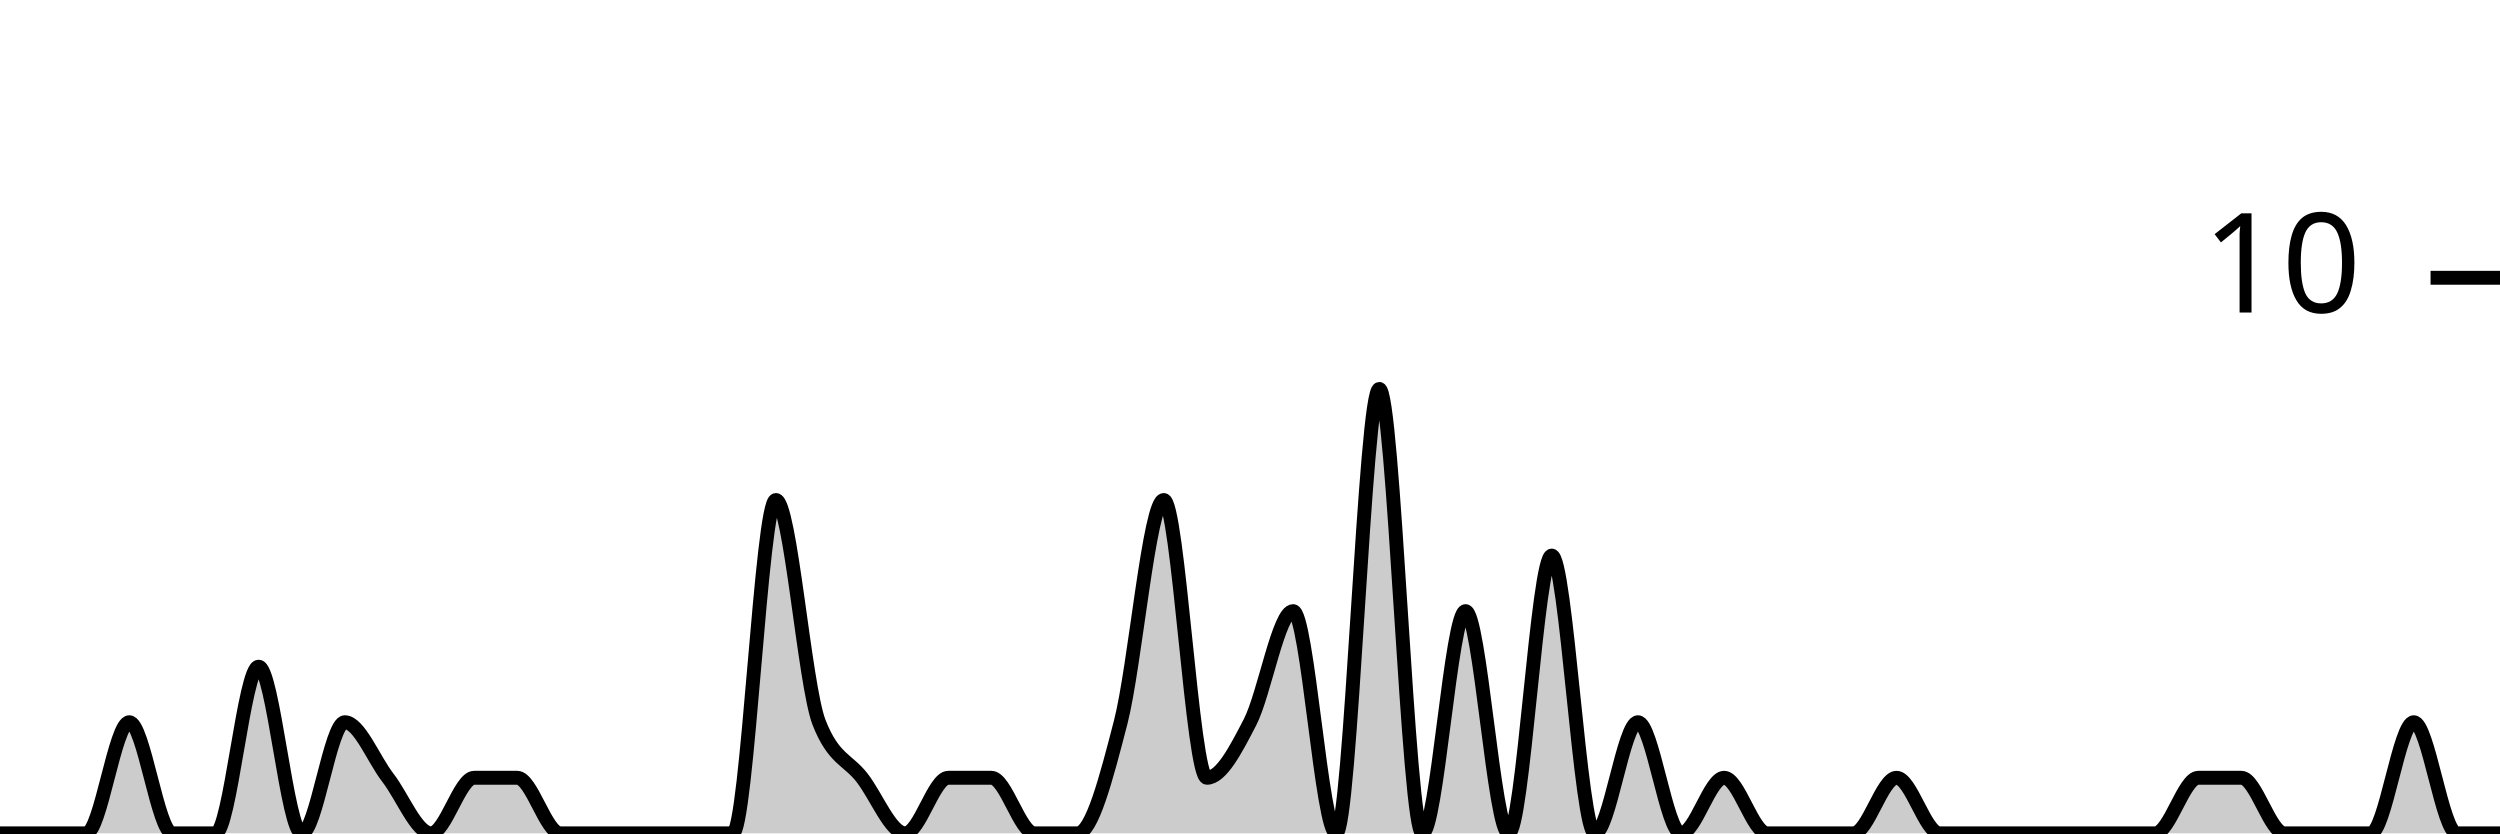
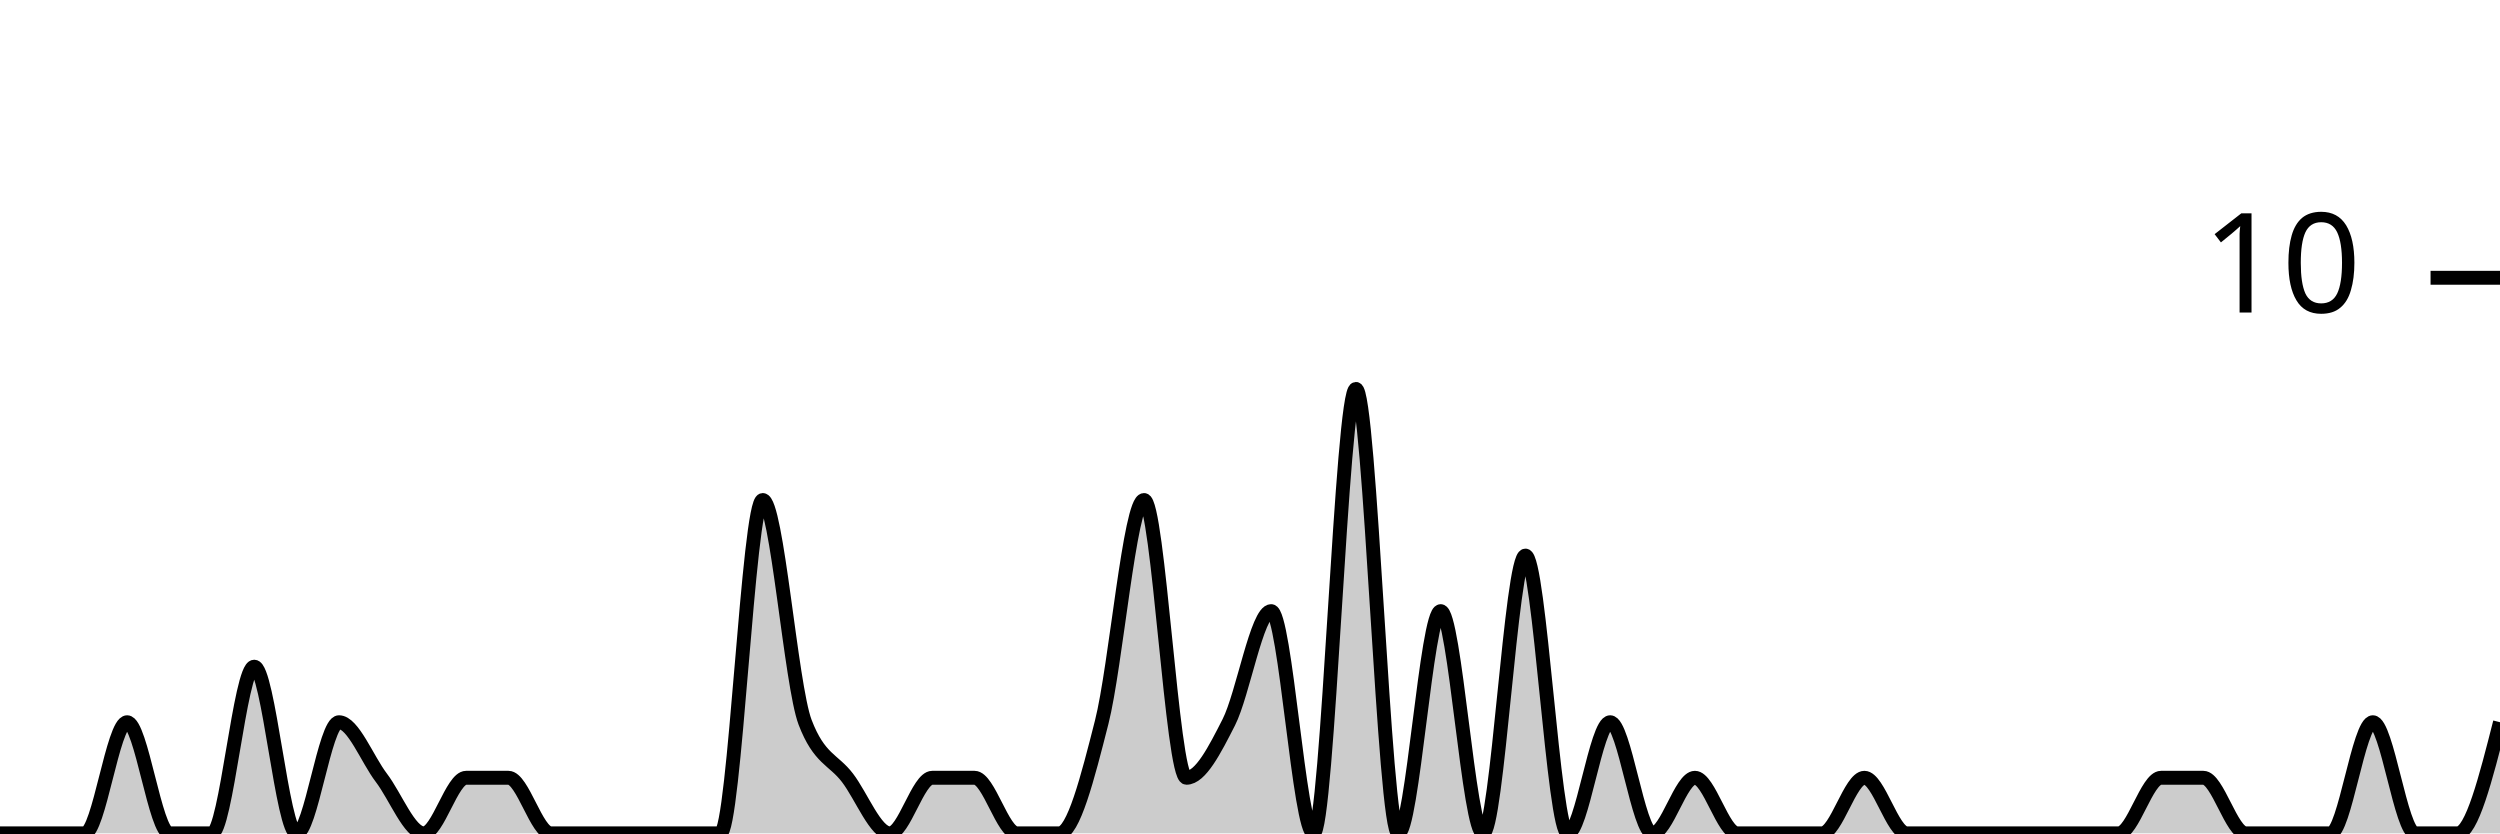
<svg xmlns="http://www.w3.org/2000/svg" viewBox="0 0 180 60">
  <g transform="translate(0,20)">
-     <path class="area" fill="rgba(0, 0, 0, 0.2)" d="M0,40C1.034,40,2.069,40,3.103,40C4.138,40,5.172,40,6.207,40C7.241,40,8.276,32,9.31,32C10.345,32,11.379,40,12.414,40C13.448,40,14.483,40,15.517,40C16.552,40,17.586,28,18.621,28C19.655,28,20.69,40,21.724,40C22.759,40,23.793,32,24.828,32C25.862,32,26.897,34.667,27.931,36C28.966,37.333,30,40,31.034,40C32.069,40,33.103,36,34.138,36C35.172,36,36.207,36,37.241,36C38.276,36,39.31,40,40.345,40C41.379,40,42.414,40,43.448,40C44.483,40,45.517,40,46.552,40C47.586,40,48.621,40,49.655,40C50.69,40,51.724,40,52.759,40C53.793,40,54.828,16,55.862,16C56.897,16,57.931,29.333,58.966,32C60,34.667,61.034,34.667,62.069,36C63.103,37.333,64.138,40,65.172,40C66.207,40,67.241,36,68.276,36C69.31,36,70.345,36,71.379,36C72.414,36,73.448,40,74.483,40C75.517,40,76.552,40,77.586,40C78.621,40,79.655,36,80.69,32C81.724,28,82.759,16,83.793,16C84.828,16,85.862,36,86.897,36C87.931,36,88.966,34,90,32C91.034,30,92.069,24,93.103,24C94.138,24,95.172,40,96.207,40C97.241,40,98.276,8,99.31,8C100.345,8,101.379,40,102.414,40C103.448,40,104.483,24,105.517,24C106.552,24,107.586,40,108.621,40C109.655,40,110.69,20,111.724,20C112.759,20,113.793,40,114.828,40C115.862,40,116.897,32,117.931,32C118.966,32,120,40,121.034,40C122.069,40,123.103,36,124.138,36C125.172,36,126.207,40,127.241,40C128.276,40,129.31,40,130.345,40C131.379,40,132.414,40,133.448,40C134.483,40,135.517,36,136.552,36C137.586,36,138.621,40,139.655,40C140.69,40,141.724,40,142.759,40C143.793,40,144.828,40,145.862,40C146.897,40,147.931,40,148.966,40C150,40,151.034,40,152.069,40C153.103,40,154.138,40,155.172,40C156.207,40,157.241,36,158.276,36C159.31,36,160.345,36,161.379,36C162.414,36,163.448,40,164.483,40C165.517,40,166.552,40,167.586,40C168.621,40,169.655,40,170.69,40C171.724,40,172.759,32,173.793,32C174.828,32,175.862,40,176.897,40C177.931,40,178.966,40,180,40L180,40C178.966,40,177.931,40,176.897,40C175.862,40,174.828,40,173.793,40C172.759,40,171.724,40,170.69,40C169.655,40,168.621,40,167.586,40C166.552,40,165.517,40,164.483,40C163.448,40,162.414,40,161.379,40C160.345,40,159.31,40,158.276,40C157.241,40,156.207,40,155.172,40C154.138,40,153.103,40,152.069,40C151.034,40,150,40,148.966,40C147.931,40,146.897,40,145.862,40C144.828,40,143.793,40,142.759,40C141.724,40,140.69,40,139.655,40C138.621,40,137.586,40,136.552,40C135.517,40,134.483,40,133.448,40C132.414,40,131.379,40,130.345,40C129.31,40,128.276,40,127.241,40C126.207,40,125.172,40,124.138,40C123.103,40,122.069,40,121.034,40C120,40,118.966,40,117.931,40C116.897,40,115.862,40,114.828,40C113.793,40,112.759,40,111.724,40C110.69,40,109.655,40,108.621,40C107.586,40,106.552,40,105.517,40C104.483,40,103.448,40,102.414,40C101.379,40,100.345,40,99.31,40C98.276,40,97.241,40,96.207,40C95.172,40,94.138,40,93.103,40C92.069,40,91.034,40,90,40C88.966,40,87.931,40,86.897,40C85.862,40,84.828,40,83.793,40C82.759,40,81.724,40,80.69,40C79.655,40,78.621,40,77.586,40C76.552,40,75.517,40,74.483,40C73.448,40,72.414,40,71.379,40C70.345,40,69.31,40,68.276,40C67.241,40,66.207,40,65.172,40C64.138,40,63.103,40,62.069,40C61.034,40,60,40,58.966,40C57.931,40,56.897,40,55.862,40C54.828,40,53.793,40,52.759,40C51.724,40,50.69,40,49.655,40C48.621,40,47.586,40,46.552,40C45.517,40,44.483,40,43.448,40C42.414,40,41.379,40,40.345,40C39.31,40,38.276,40,37.241,40C36.207,40,35.172,40,34.138,40C33.103,40,32.069,40,31.034,40C30,40,28.966,40,27.931,40C26.897,40,25.862,40,24.828,40C23.793,40,22.759,40,21.724,40C20.69,40,19.655,40,18.621,40C17.586,40,16.552,40,15.517,40C14.483,40,13.448,40,12.414,40C11.379,40,10.345,40,9.31,40C8.276,40,7.241,40,6.207,40C5.172,40,4.138,40,3.103,40C2.069,40,1.034,40,0,40Z" />
-     <path class="line" stroke="black" fill="none" d="M0,40C1.034,40,2.069,40,3.103,40C4.138,40,5.172,40,6.207,40C7.241,40,8.276,32,9.31,32C10.345,32,11.379,40,12.414,40C13.448,40,14.483,40,15.517,40C16.552,40,17.586,28,18.621,28C19.655,28,20.69,40,21.724,40C22.759,40,23.793,32,24.828,32C25.862,32,26.897,34.667,27.931,36C28.966,37.333,30,40,31.034,40C32.069,40,33.103,36,34.138,36C35.172,36,36.207,36,37.241,36C38.276,36,39.31,40,40.345,40C41.379,40,42.414,40,43.448,40C44.483,40,45.517,40,46.552,40C47.586,40,48.621,40,49.655,40C50.69,40,51.724,40,52.759,40C53.793,40,54.828,16,55.862,16C56.897,16,57.931,29.333,58.966,32C60,34.667,61.034,34.667,62.069,36C63.103,37.333,64.138,40,65.172,40C66.207,40,67.241,36,68.276,36C69.31,36,70.345,36,71.379,36C72.414,36,73.448,40,74.483,40C75.517,40,76.552,40,77.586,40C78.621,40,79.655,36,80.69,32C81.724,28,82.759,16,83.793,16C84.828,16,85.862,36,86.897,36C87.931,36,88.966,34,90,32C91.034,30,92.069,24,93.103,24C94.138,24,95.172,40,96.207,40C97.241,40,98.276,8,99.31,8C100.345,8,101.379,40,102.414,40C103.448,40,104.483,24,105.517,24C106.552,24,107.586,40,108.621,40C109.655,40,110.69,20,111.724,20C112.759,20,113.793,40,114.828,40C115.862,40,116.897,32,117.931,32C118.966,32,120,40,121.034,40C122.069,40,123.103,36,124.138,36C125.172,36,126.207,40,127.241,40C128.276,40,129.31,40,130.345,40C131.379,40,132.414,40,133.448,40C134.483,40,135.517,36,136.552,36C137.586,36,138.621,40,139.655,40C140.69,40,141.724,40,142.759,40C143.793,40,144.828,40,145.862,40C146.897,40,147.931,40,148.966,40C150,40,151.034,40,152.069,40C153.103,40,154.138,40,155.172,40C156.207,40,157.241,36,158.276,36C159.31,36,160.345,36,161.379,36C162.414,36,163.448,40,164.483,40C165.517,40,166.552,40,167.586,40C168.621,40,169.655,40,170.69,40C171.724,40,172.759,32,173.793,32C174.828,32,175.862,40,176.897,40C177.931,40,178.966,40,180,40" />
+     <path class="area" fill="rgba(0, 0, 0, 0.2)" d="M0,40C1.017,40,2.034,40,3.051,40C4.068,40,5.085,40,6.102,40C7.119,40,8.136,32,9.153,32C10.169,32,11.186,40,12.203,40C13.22,40,14.237,40,15.254,40C16.271,40,17.288,28,18.305,28C19.322,28,20.339,40,21.356,40C22.373,40,23.39,32,24.407,32C25.424,32,26.441,34.667,27.458,36C28.475,37.333,29.492,40,30.508,40C31.525,40,32.542,36,33.559,36C34.576,36,35.593,36,36.61,36C37.627,36,38.644,40,39.661,40C40.678,40,41.695,40,42.712,40C43.729,40,44.746,40,45.763,40C46.78,40,47.797,40,48.814,40C49.831,40,50.847,40,51.864,40C52.881,40,53.898,16,54.915,16C55.932,16,56.949,29.333,57.966,32C58.983,34.667,60,34.667,61.017,36C62.034,37.333,63.051,40,64.068,40C65.085,40,66.102,36,67.119,36C68.136,36,69.153,36,70.169,36C71.186,36,72.203,40,73.22,40C74.237,40,75.254,40,76.271,40C77.288,40,78.305,36,79.322,32C80.339,28,81.356,16,82.373,16C83.39,16,84.407,36,85.424,36C86.441,36,87.458,34,88.475,32C89.492,30,90.508,24,91.525,24C92.542,24,93.559,40,94.576,40C95.593,40,96.61,8,97.627,8C98.644,8,99.661,40,100.678,40C101.695,40,102.712,24,103.729,24C104.746,24,105.763,40,106.78,40C107.797,40,108.814,20,109.831,20C110.847,20,111.864,40,112.881,40C113.898,40,114.915,32,115.932,32C116.949,32,117.966,40,118.983,40C120,40,121.017,36,122.034,36C123.051,36,124.068,40,125.085,40C126.102,40,127.119,40,128.136,40C129.153,40,130.169,40,131.186,40C132.203,40,133.22,36,134.237,36C135.254,36,136.271,40,137.288,40C138.305,40,139.322,40,140.339,40C141.356,40,142.373,40,143.39,40C144.407,40,145.424,40,146.441,40C147.458,40,148.475,40,149.492,40C150.508,40,151.525,40,152.542,40C153.559,40,154.576,36,155.593,36C156.61,36,157.627,36,158.644,36C159.661,36,160.678,40,161.695,40C162.712,40,163.729,40,164.746,40C165.763,40,166.78,40,167.797,40C168.814,40,169.831,32,170.847,32C171.864,32,172.881,40,173.898,40C174.915,40,175.932,40,176.949,40C177.966,40,178.983,36,180,32L180,40C178.983,40,177.966,40,176.949,40C175.932,40,174.915,40,173.898,40C172.881,40,171.864,40,170.847,40C169.831,40,168.814,40,167.797,40C166.78,40,165.763,40,164.746,40C163.729,40,162.712,40,161.695,40C160.678,40,159.661,40,158.644,40C157.627,40,156.61,40,155.593,40C154.576,40,153.559,40,152.542,40C151.525,40,150.508,40,149.492,40C148.475,40,147.458,40,146.441,40C145.424,40,144.407,40,143.39,40C142.373,40,141.356,40,140.339,40C139.322,40,138.305,40,137.288,40C136.271,40,135.254,40,134.237,40C133.22,40,132.203,40,131.186,40C130.169,40,129.153,40,128.136,40C127.119,40,126.102,40,125.085,40C124.068,40,123.051,40,122.034,40C121.017,40,120,40,118.983,40C117.966,40,116.949,40,115.932,40C114.915,40,113.898,40,112.881,40C111.864,40,110.847,40,109.831,40C108.814,40,107.797,40,106.78,40C105.763,40,104.746,40,103.729,40C102.712,40,101.695,40,100.678,40C99.661,40,98.644,40,97.627,40C96.61,40,95.593,40,94.576,40C93.559,40,92.542,40,91.525,40C90.508,40,89.492,40,88.475,40C87.458,40,86.441,40,85.424,40C84.407,40,83.39,40,82.373,40C81.356,40,80.339,40,79.322,40C78.305,40,77.288,40,76.271,40C75.254,40,74.237,40,73.22,40C72.203,40,71.186,40,70.169,40C69.153,40,68.136,40,67.119,40C66.102,40,65.085,40,64.068,40C63.051,40,62.034,40,61.017,40C60,40,58.983,40,57.966,40C56.949,40,55.932,40,54.915,40C53.898,40,52.881,40,51.864,40C50.847,40,49.831,40,48.814,40C47.797,40,46.78,40,45.763,40C44.746,40,43.729,40,42.712,40C41.695,40,40.678,40,39.661,40C38.644,40,37.627,40,36.61,40C35.593,40,34.576,40,33.559,40C32.542,40,31.525,40,30.508,40C29.492,40,28.475,40,27.458,40C26.441,40,25.424,40,24.407,40C23.39,40,22.373,40,21.356,40C20.339,40,19.322,40,18.305,40C17.288,40,16.271,40,15.254,40C14.237,40,13.22,40,12.203,40C11.186,40,10.169,40,9.153,40C8.136,40,7.119,40,6.102,40C5.085,40,4.068,40,3.051,40C2.034,40,1.017,40,0,40Z" />
+     <path class="line" stroke="black" fill="none" d="M0,40C1.017,40,2.034,40,3.051,40C4.068,40,5.085,40,6.102,40C7.119,40,8.136,32,9.153,32C10.169,32,11.186,40,12.203,40C13.22,40,14.237,40,15.254,40C16.271,40,17.288,28,18.305,28C19.322,28,20.339,40,21.356,40C22.373,40,23.39,32,24.407,32C25.424,32,26.441,34.667,27.458,36C28.475,37.333,29.492,40,30.508,40C31.525,40,32.542,36,33.559,36C34.576,36,35.593,36,36.61,36C37.627,36,38.644,40,39.661,40C40.678,40,41.695,40,42.712,40C43.729,40,44.746,40,45.763,40C46.78,40,47.797,40,48.814,40C49.831,40,50.847,40,51.864,40C52.881,40,53.898,16,54.915,16C55.932,16,56.949,29.333,57.966,32C58.983,34.667,60,34.667,61.017,36C62.034,37.333,63.051,40,64.068,40C65.085,40,66.102,36,67.119,36C68.136,36,69.153,36,70.169,36C71.186,36,72.203,40,73.22,40C74.237,40,75.254,40,76.271,40C77.288,40,78.305,36,79.322,32C80.339,28,81.356,16,82.373,16C83.39,16,84.407,36,85.424,36C86.441,36,87.458,34,88.475,32C89.492,30,90.508,24,91.525,24C92.542,24,93.559,40,94.576,40C95.593,40,96.61,8,97.627,8C98.644,8,99.661,40,100.678,40C101.695,40,102.712,24,103.729,24C104.746,24,105.763,40,106.78,40C107.797,40,108.814,20,109.831,20C110.847,20,111.864,40,112.881,40C113.898,40,114.915,32,115.932,32C116.949,32,117.966,40,118.983,40C120,40,121.017,36,122.034,36C123.051,36,124.068,40,125.085,40C126.102,40,127.119,40,128.136,40C129.153,40,130.169,40,131.186,40C132.203,40,133.22,36,134.237,36C135.254,36,136.271,40,137.288,40C138.305,40,139.322,40,140.339,40C141.356,40,142.373,40,143.39,40C144.407,40,145.424,40,146.441,40C147.458,40,148.475,40,149.492,40C150.508,40,151.525,40,152.542,40C153.559,40,154.576,36,155.593,36C156.61,36,157.627,36,158.644,36C159.661,36,160.678,40,161.695,40C162.712,40,163.729,40,164.746,40C165.763,40,166.78,40,167.797,40C168.814,40,169.831,32,170.847,32C171.864,32,172.881,40,173.898,40C174.915,40,175.932,40,176.949,40C177.966,40,178.983,36,180,32" />
    <path class="axis-ceiling" stroke-width="1" stroke="black" fill="none" d="M175,0L180,0" />
    <text class="axis-ceiling-label" font-family="sans-serif" text-anchor="end" font-size="10px" x="170" y="2.5">10</text>
  </g>
</svg>
